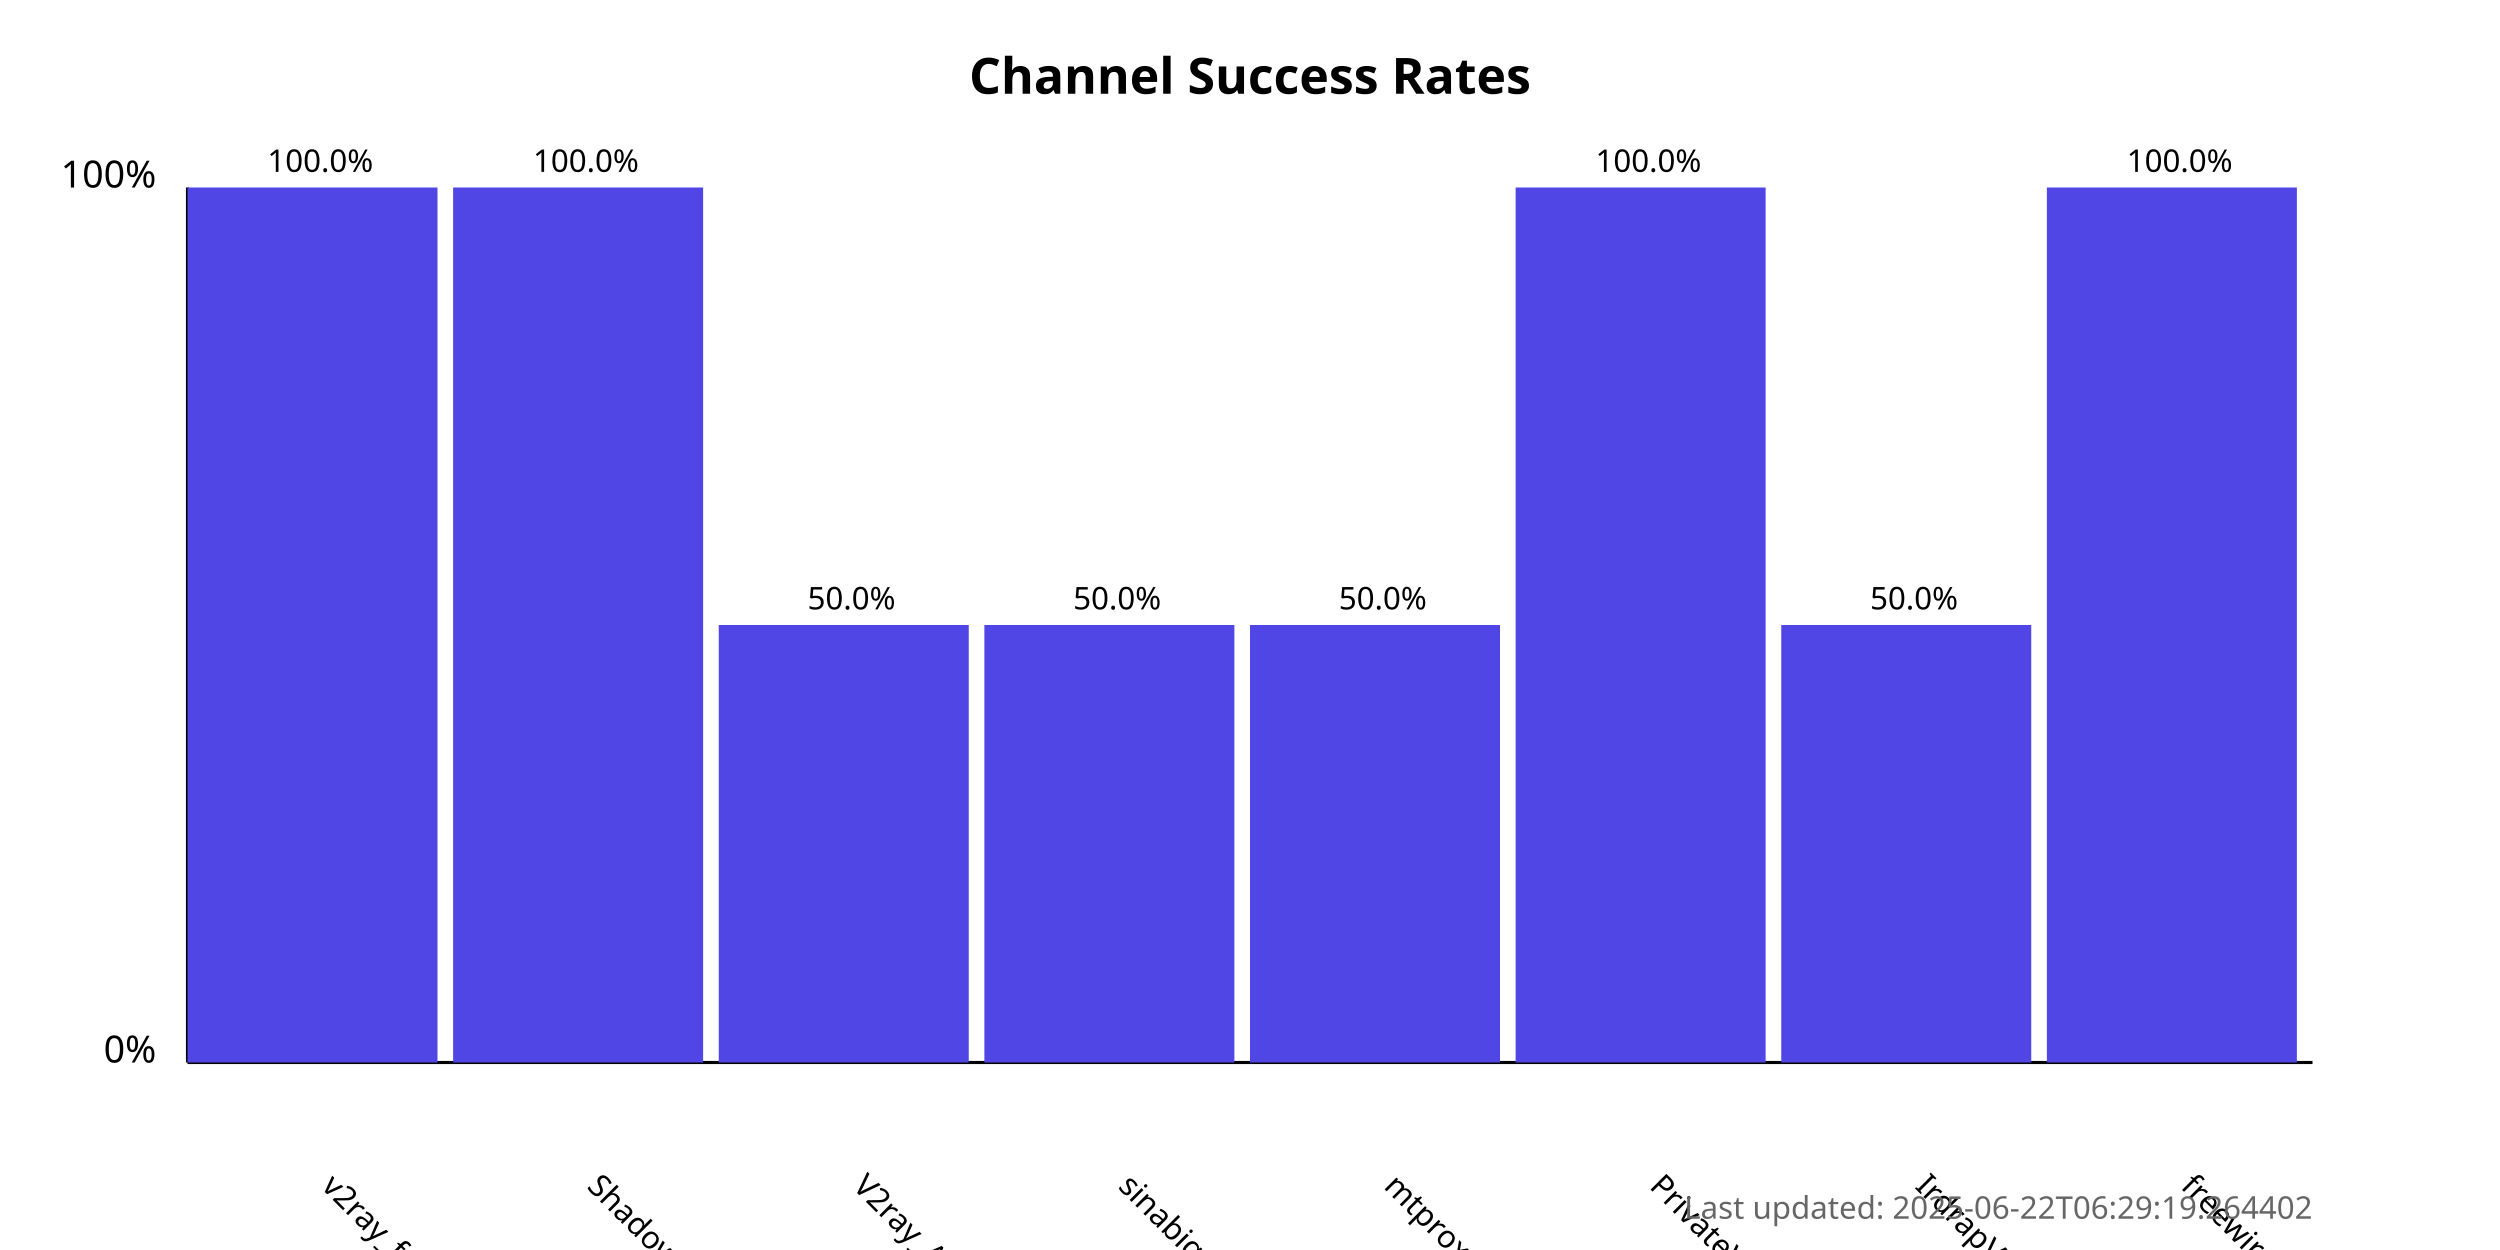
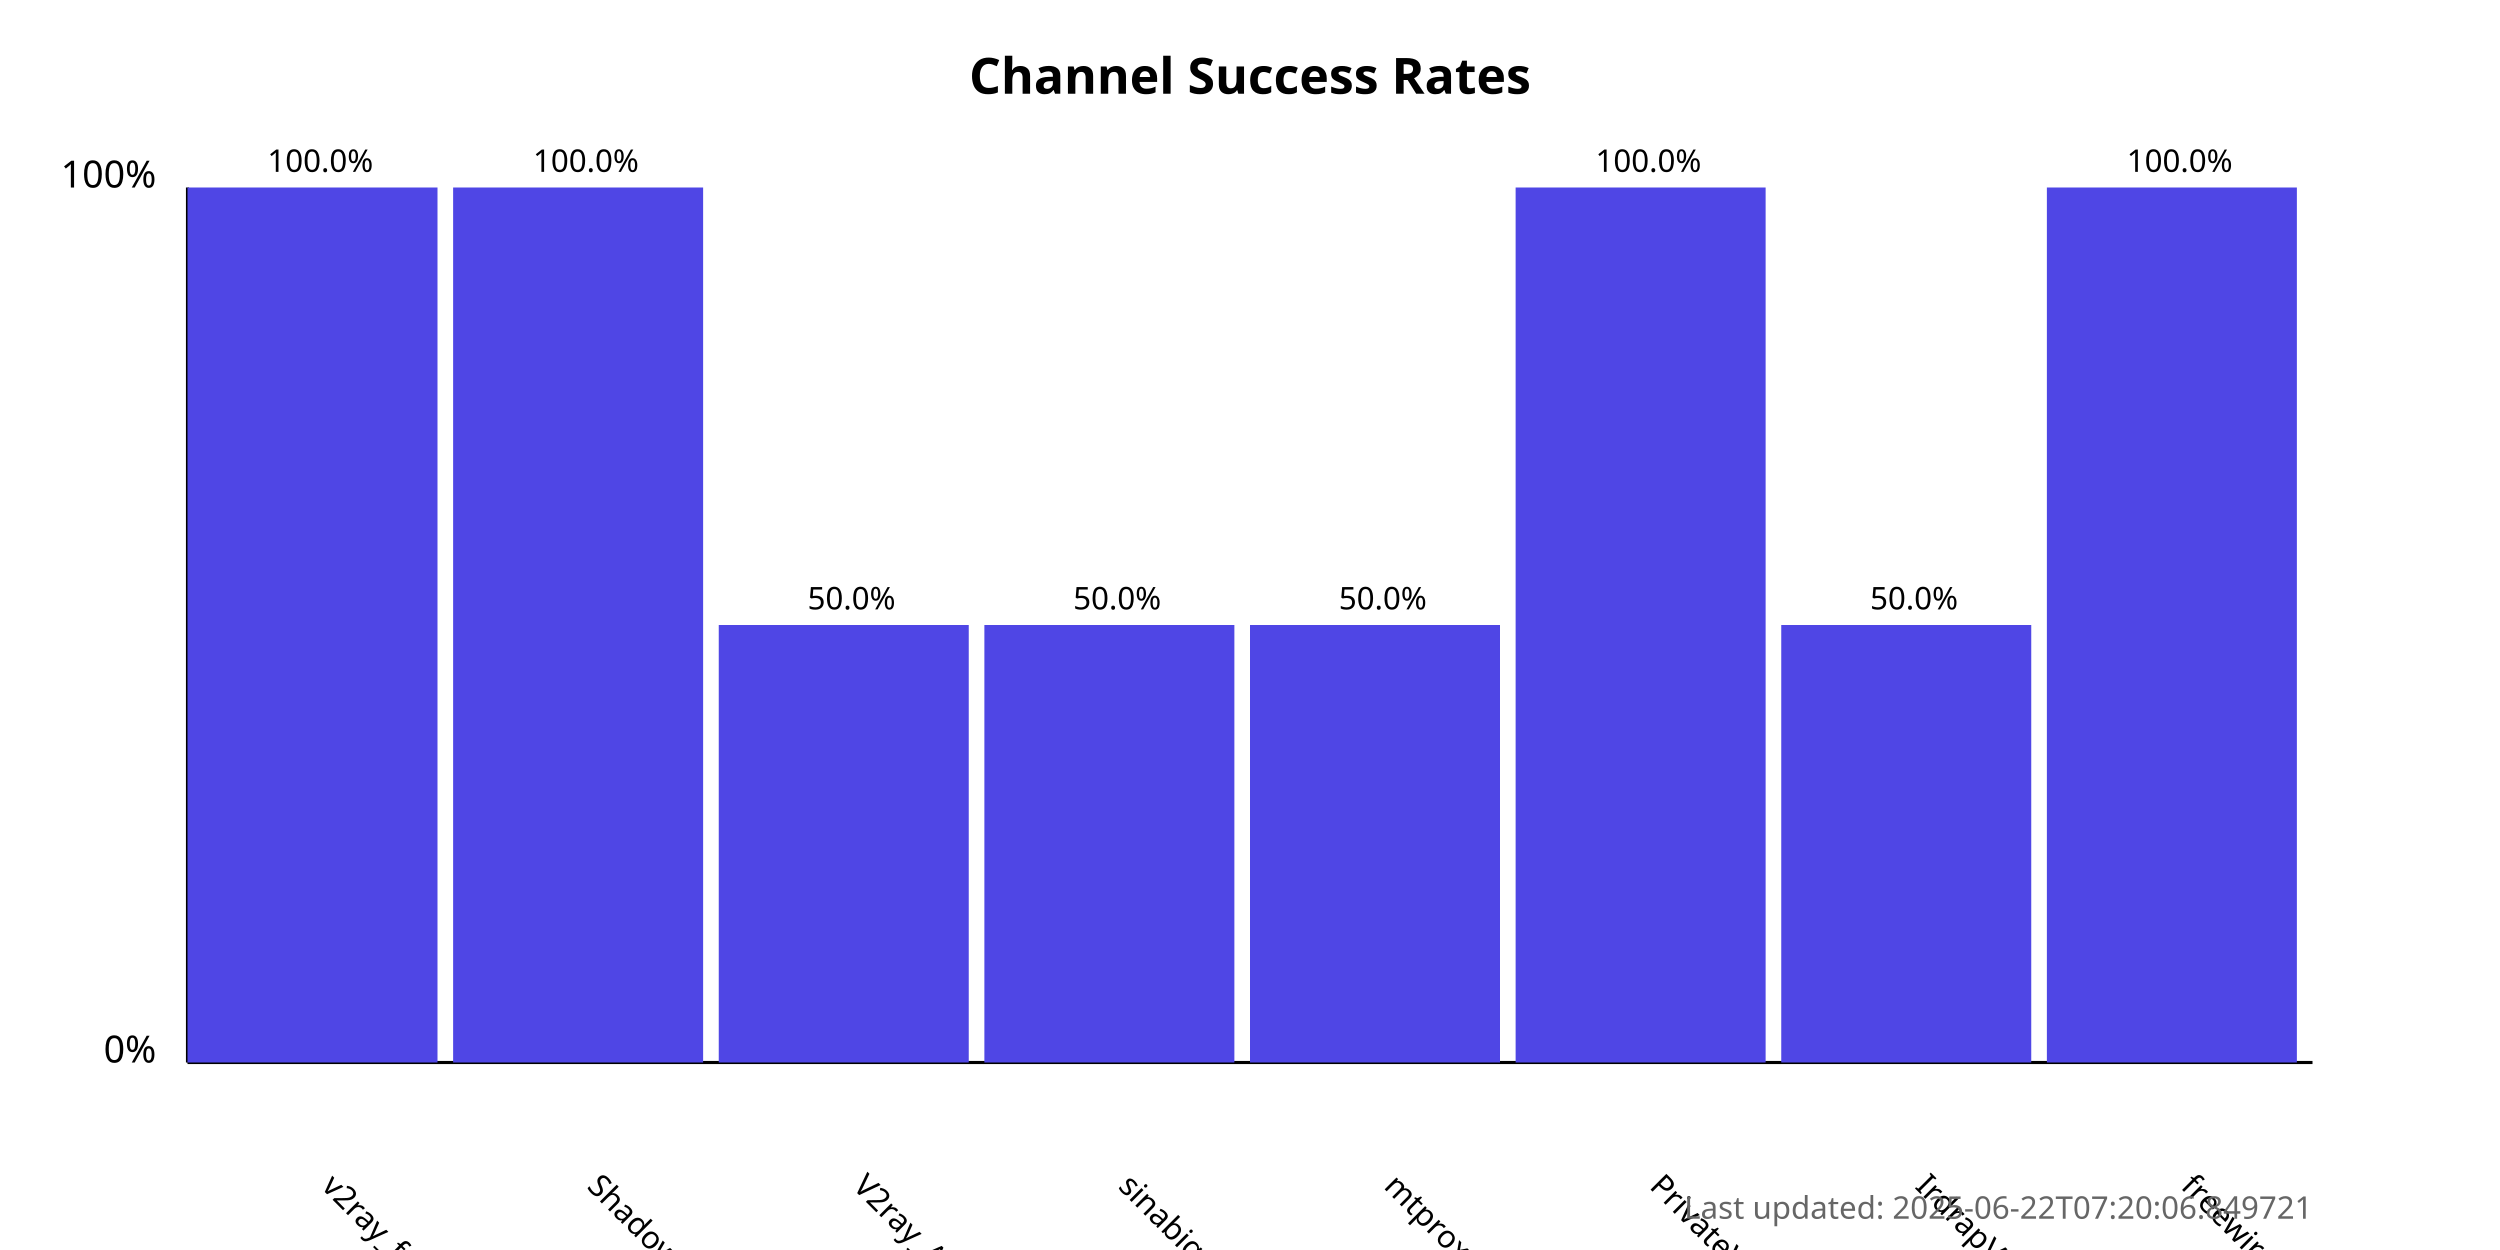
<svg xmlns="http://www.w3.org/2000/svg" width="800" height="400">
  <style>
            .chart-title { font: bold 16px sans-serif; }
            .axis-label { font: 12px sans-serif; }
            .tick-label { font: 10px sans-serif; }
            .bar { fill: #4f46e5; }
            .bar:hover { fill: #6366f1; }
            .timestamp { font: 10px sans-serif; fill: #666; }
        </style>
  <text x="400.0" y="30" text-anchor="middle" class="chart-title">
            Channel Success Rates
        </text>
  <line x1="60" y1="340" x2="60" y2="60" stroke="black" stroke-width="1" />
  <line x1="60" y1="340" x2="740" y2="340" stroke="black" stroke-width="1" />
  <text x="50" y="340" text-anchor="end" class="axis-label">0%</text>
  <text x="50" y="60" text-anchor="end" class="axis-label">100%</text>
  <g>
    <rect x="60" y="60.0" width="80.0" height="280.0" class="bar" />
    <text x="102.5" y="380" transform="rotate(45, 102.5, 380)" text-anchor="start" class="tick-label">
                v2ray_free_conf
            </text>
    <text x="102.5" y="55.0" text-anchor="middle" class="tick-label">
                100.0%
            </text>
  </g>
  <g>
    <rect x="145.0" y="60.0" width="80.0" height="280.0" class="bar" />
    <text x="187.5" y="380" transform="rotate(45, 187.5, 380)" text-anchor="start" class="tick-label">
                ShadowProxy66
            </text>
    <text x="187.5" y="55.0" text-anchor="middle" class="tick-label">
                100.0%
            </text>
  </g>
  <g>
    <rect x="230.0" y="200.0" width="80.0" height="140.0" class="bar" />
    <text x="272.5" y="380" transform="rotate(45, 272.5, 380)" text-anchor="start" class="tick-label">
                V2ray_Alpha
            </text>
    <text x="272.5" y="195.0" text-anchor="middle" class="tick-label">
                50.0%
            </text>
  </g>
  <g>
    <rect x="315.0" y="200.0" width="80.0" height="140.0" class="bar" />
    <text x="357.5" y="380" transform="rotate(45, 357.5, 380)" text-anchor="start" class="tick-label">
                sinabigo
            </text>
    <text x="357.5" y="195.0" text-anchor="middle" class="tick-label">
                50.0%
            </text>
  </g>
  <g>
    <rect x="400.0" y="200.0" width="80.0" height="140.0" class="bar" />
    <text x="442.5" y="380" transform="rotate(45, 442.5, 380)" text-anchor="start" class="tick-label">
                mtproxy_lists
            </text>
    <text x="442.5" y="195.0" text-anchor="middle" class="tick-label">
                50.0%
            </text>
  </g>
  <g>
    <rect x="485.0" y="60.0" width="80.0" height="280.0" class="bar" />
    <text x="527.5" y="380" transform="rotate(45, 527.5, 380)" text-anchor="start" class="tick-label">
                PrivateVPNs
            </text>
    <text x="527.5" y="55.0" text-anchor="middle" class="tick-label">
                100.0%
            </text>
  </g>
  <g>
    <rect x="570.0" y="200.0" width="80.0" height="140.0" class="bar" />
    <text x="612.5" y="380" transform="rotate(45, 612.5, 380)" text-anchor="start" class="tick-label">
                IrdrapVPNnews
            </text>
    <text x="612.5" y="195.0" text-anchor="middle" class="tick-label">
                50.0%
            </text>
  </g>
  <g>
    <rect x="655.0" y="60.0" width="80.0" height="280.0" class="bar" />
    <text x="697.5" y="380" transform="rotate(45, 697.5, 380)" text-anchor="start" class="tick-label">
                freewireguard
            </text>
    <text x="697.5" y="55.0" text-anchor="middle" class="tick-label">
                100.0%
            </text>
  </g>
  <text x="740" y="390" text-anchor="end" class="timestamp">
-             Last updated: 2025-06-22T06:29:19.264402
+             Last updated: 2025-06-22T07:20:06.849721
        </text>
</svg>
